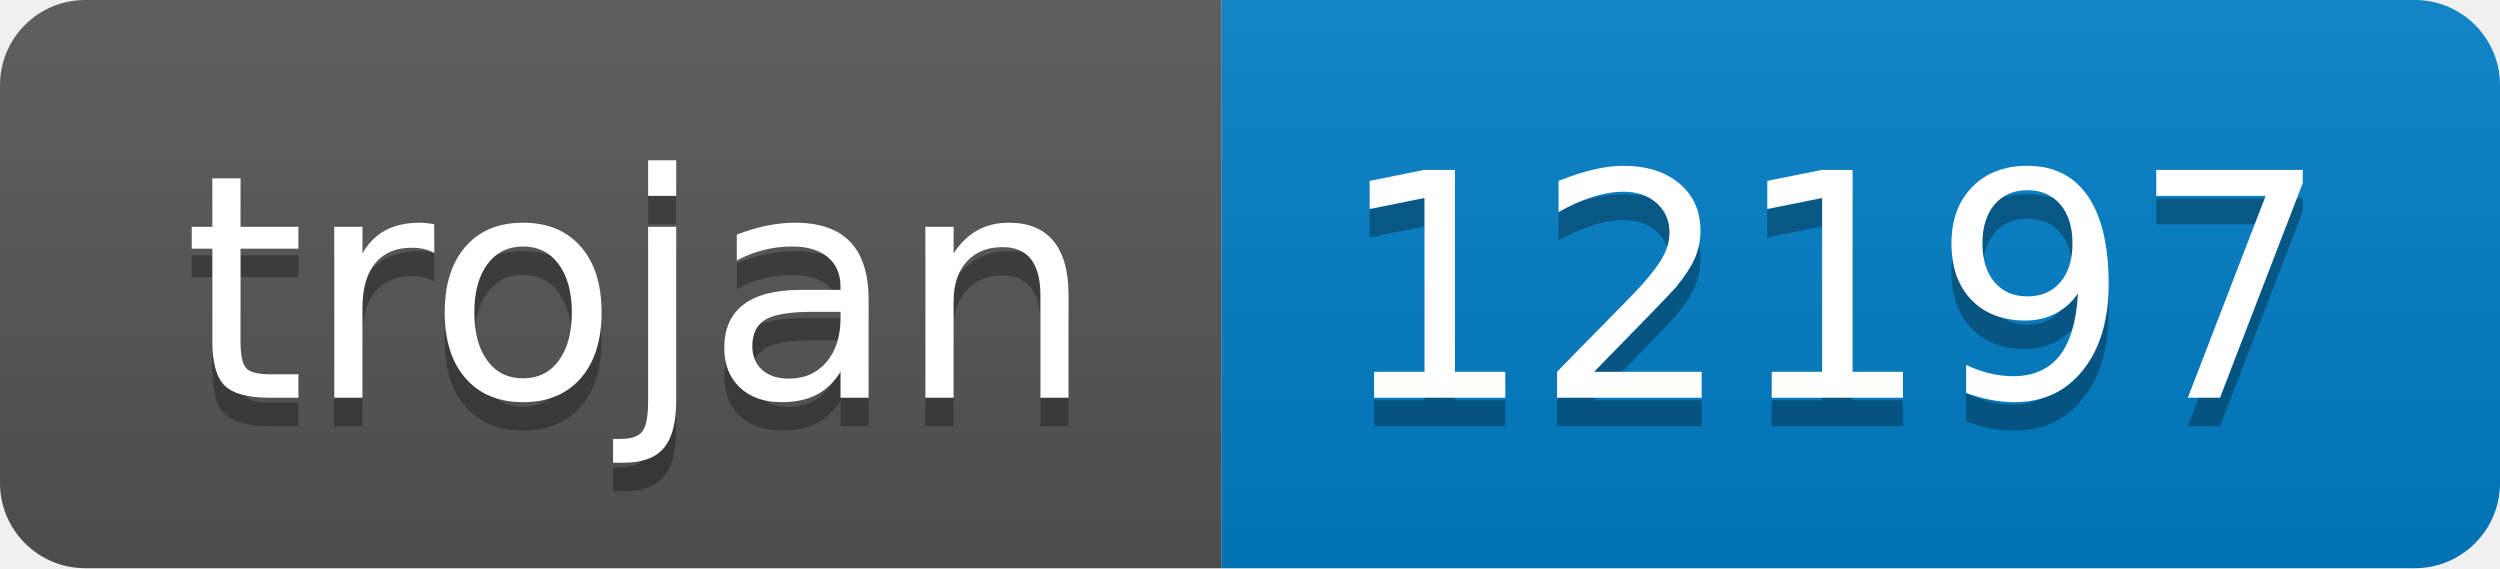
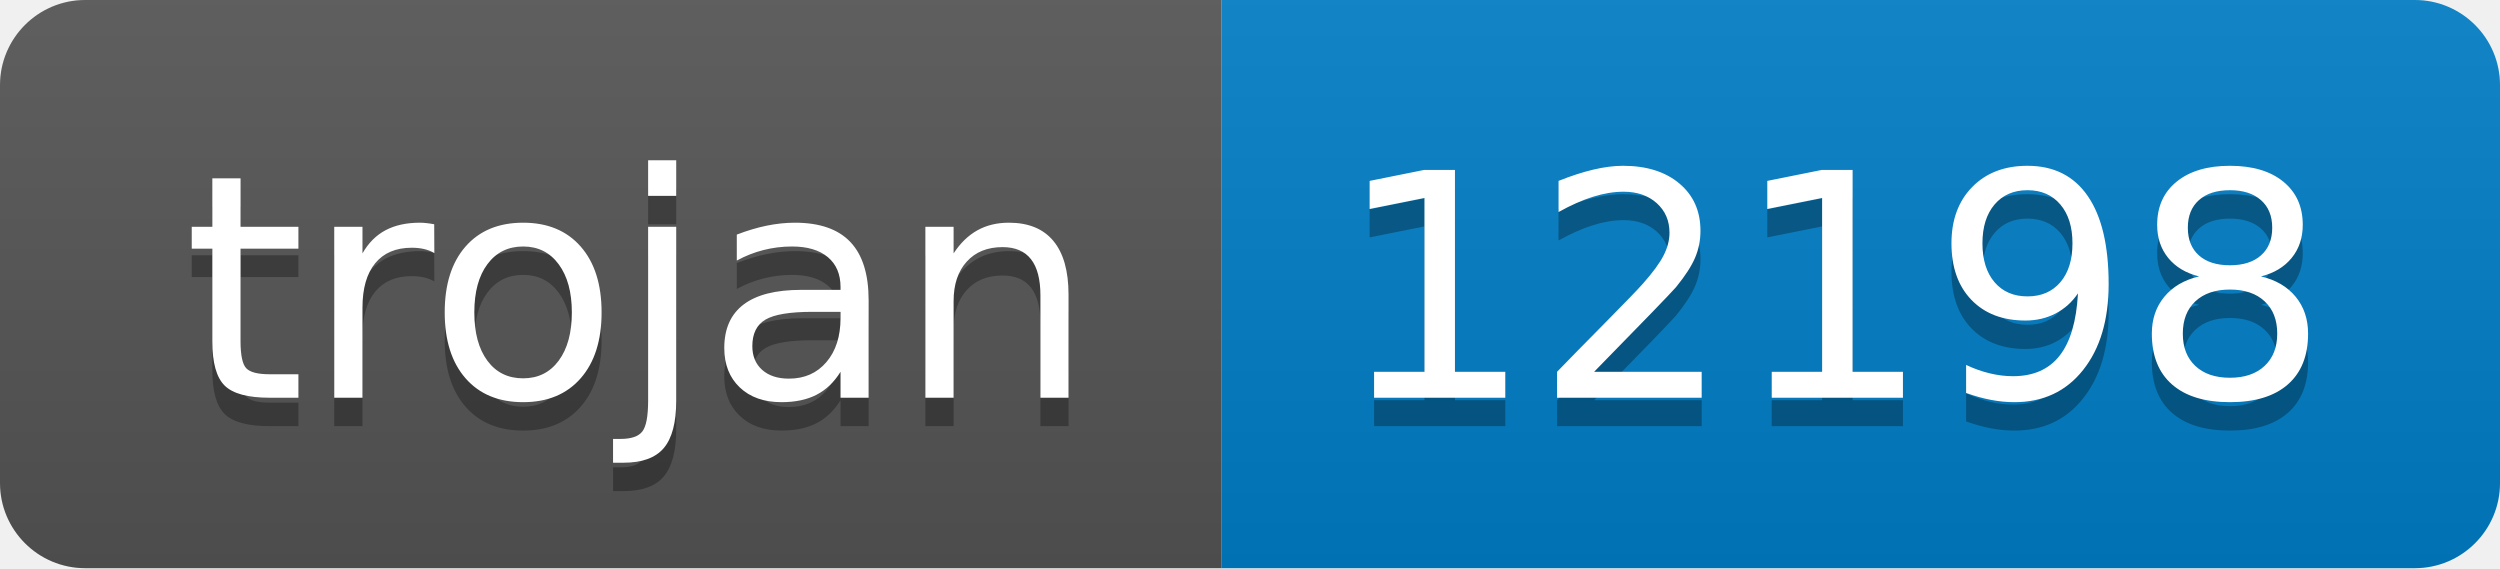
- <svg xmlns="http://www.w3.org/2000/svg" width="88" height="20" role="img" aria-label="trojan: 12197">
+ <svg xmlns="http://www.w3.org/2000/svg" width="88" height="20" role="img" aria-label="trojan: 12198">
  <linearGradient id="s" x2="0" y2="100%">
    <stop offset="0" stop-color="#bbb" stop-opacity=".1" />
    <stop offset="1" stop-opacity=".1" />
  </linearGradient>
  <clipPath id="r">
    <rect width="88" height="20" rx="3" fill="#fff" />
  </clipPath>
  <g clip-path="url(#r)">
    <rect width="43" height="20" fill="#555" />
    <rect x="43" width="45" height="20" fill="#007ec6" />
    <rect width="88" height="20" fill="url(#s)" />
  </g>
  <g fill="#fff" text-anchor="middle" font-family="Verdana,Geneva,DejaVu Sans,sans-serif" text-rendering="geometricPrecision" font-size="110">
    <text aria-hidden="true" x="225" y="150" fill="#010101" fill-opacity=".3" transform="scale(.1)" textLength="330">trojan</text>
    <text x="225" y="140" transform="scale(.1)" fill="#fff" textLength="330">trojan</text>
-     <text aria-hidden="true" x="645" y="150" fill="#010101" fill-opacity=".3" transform="scale(.1)" textLength="350">12197</text>
-     <text x="645" y="140" transform="scale(.1)" fill="#fff" textLength="350">12197</text>
+     <text aria-hidden="true" x="645" y="150" fill="#010101" fill-opacity=".3" transform="scale(.1)" textLength="350">12198</text>
+     <text x="645" y="140" transform="scale(.1)" fill="#fff" textLength="350">12198</text>
  </g>
</svg>
